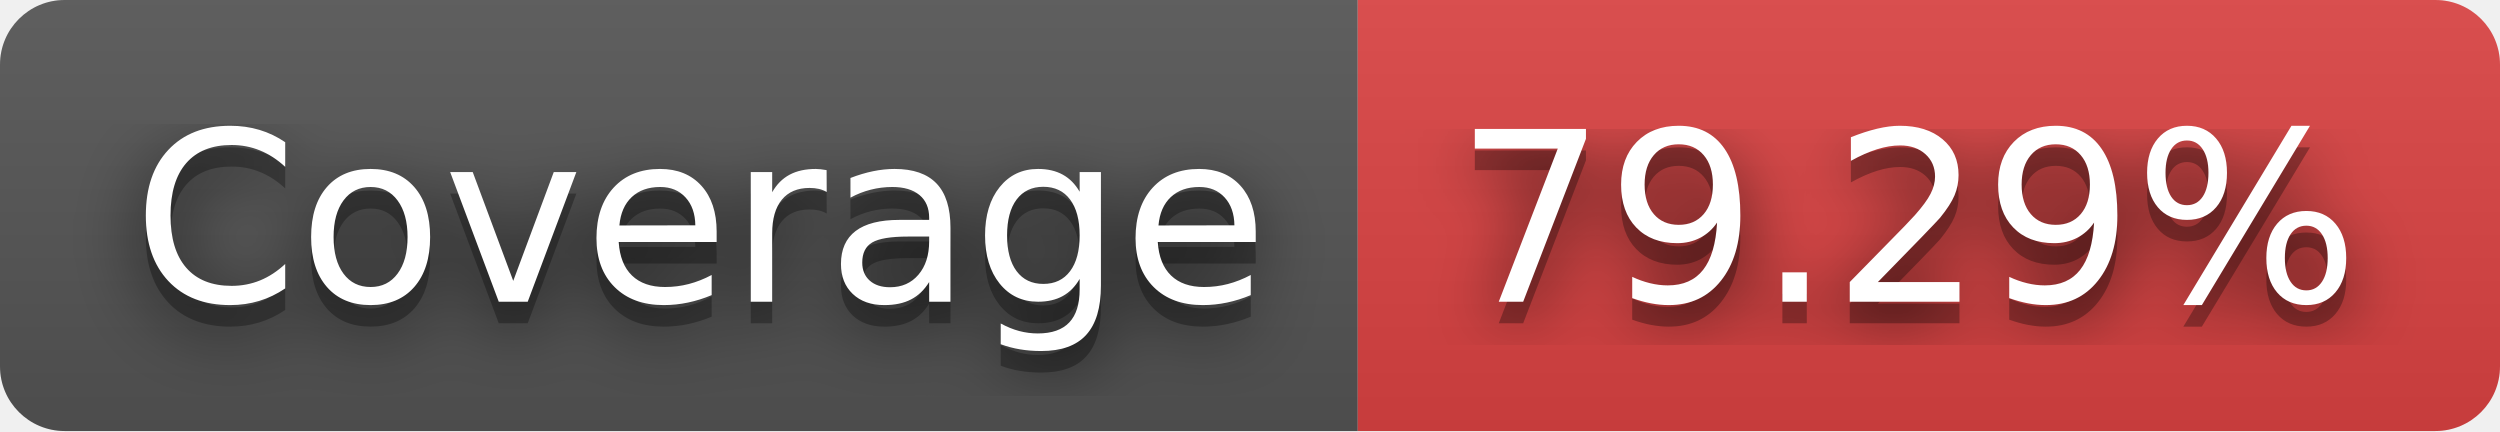
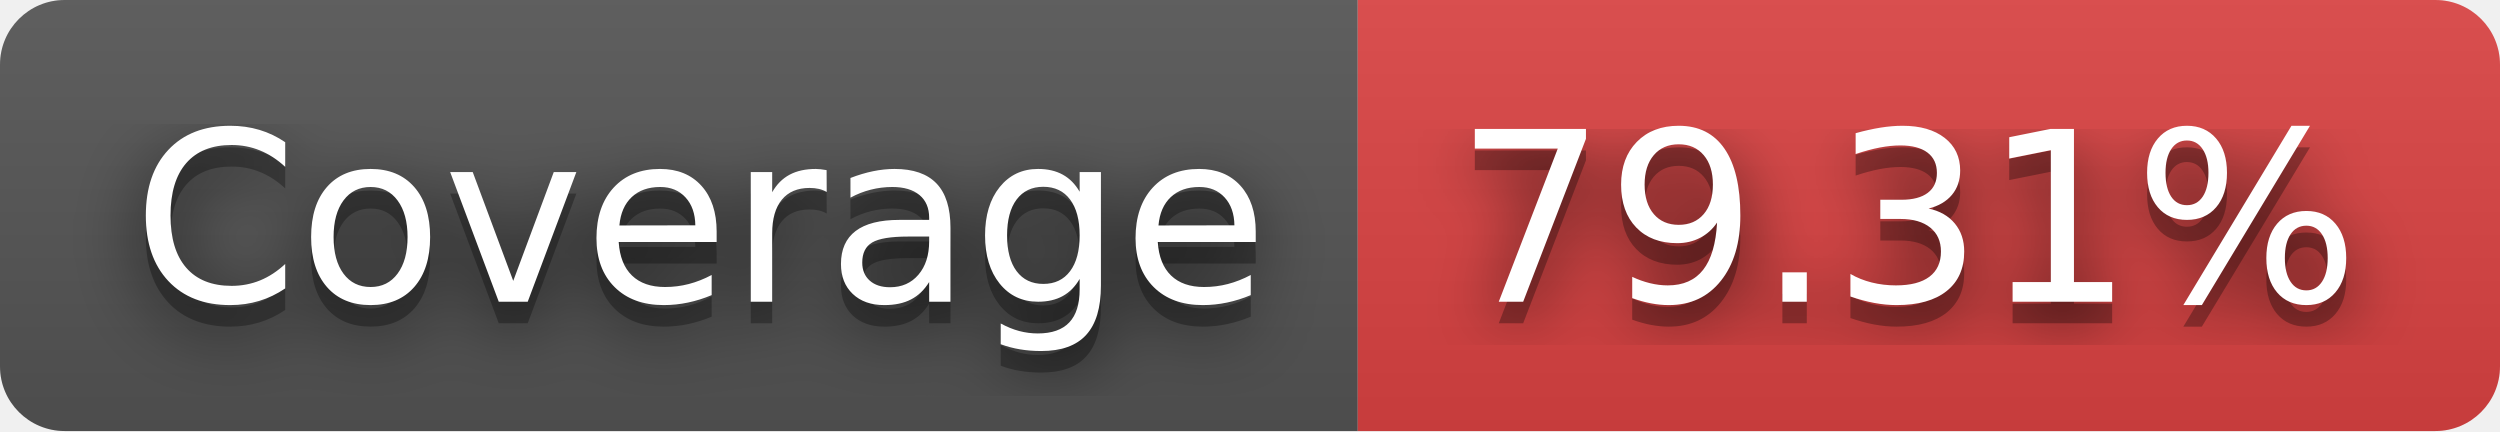
- <svg xmlns="http://www.w3.org/2000/svg" width="116" height="20" role="img" aria-label="JS Coverage: 79.29%">
+ <svg xmlns="http://www.w3.org/2000/svg" width="116" height="20" role="img" aria-label="JS Coverage: 79.31%">
  <filter id="blur">
    <feGaussianBlur stdDeviation="16" />
  </filter>
  <linearGradient id="s" x2="0" y2="100%">
    <stop offset="0" stop-color="#bbb" stop-opacity=".1" />
    <stop offset="1" stop-opacity=".1" />
  </linearGradient>
  <clipPath id="r">
    <rect width="116" height="20" rx="3" />
  </clipPath>
  <g clip-path="url(#r)">
    <rect width="63" height="20" fill="#555" />
    <rect x="63" width="53" height="20" fill="#dd4343" />
    <rect width="116" height="20" fill="url(#s)" />
  </g>
  <g fill="#fff" text-anchor="middle" font-family="Verdana,Geneva,DejaVu Sans,sans-serif" text-rendering="geometricPrecision" font-size="110">
    <g transform="scale(.1)">
      <g aria-hidden="true" fill="#010101">
        <text x="325" y="150" fill-opacity=".8" filter="url(#blur)" textLength="530">Coverage</text>
        <text x="325" y="150" fill-opacity=".3" textLength="530">Coverage</text>
      </g>
      <text x="325" y="140" textLength="530">Coverage</text>
    </g>
    <g transform="scale(.1)">
      <g aria-hidden="true" fill="#010101">
-         <text x="885" y="150" fill-opacity=".8" filter="url(#blur)" textLength="430">79.29%</text>
-         <text x="885" y="150" fill-opacity=".3" textLength="430">79.29%</text>
+         <text x="885" y="150" fill-opacity=".8" filter="url(#blur)" textLength="430">79.31%</text>
+         <text x="885" y="150" fill-opacity=".3" textLength="430">79.31%</text>
      </g>
-       <text x="885" y="140" textLength="430">79.29%</text>
+       <text x="885" y="140" textLength="430">79.31%</text>
    </g>
  </g>
</svg>
